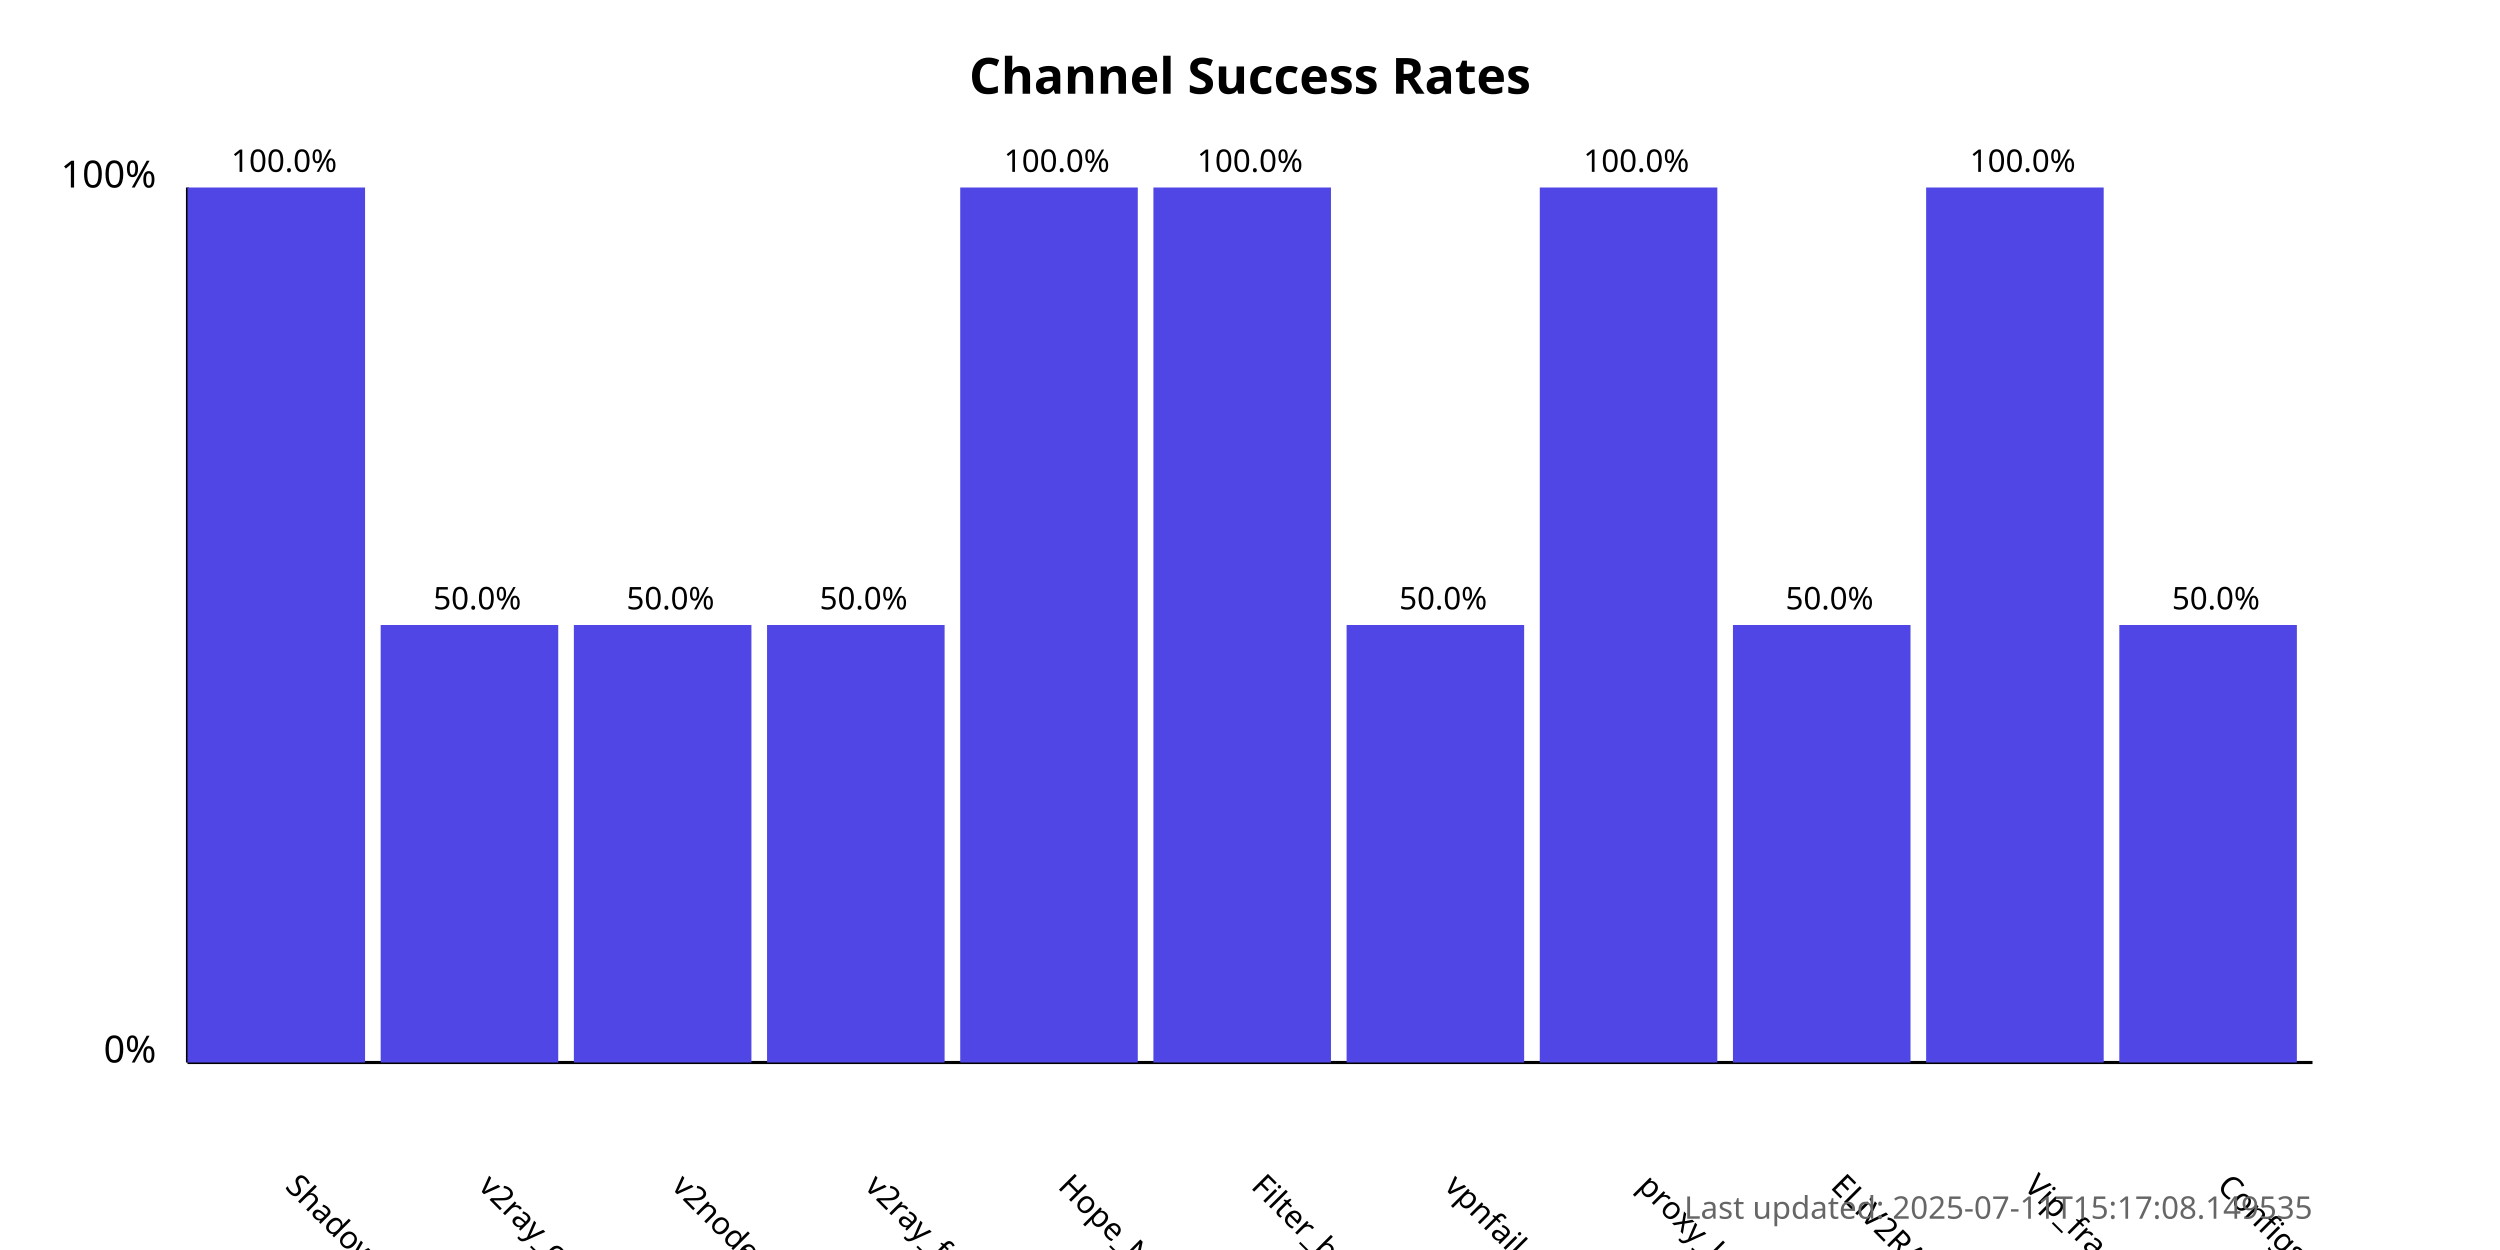
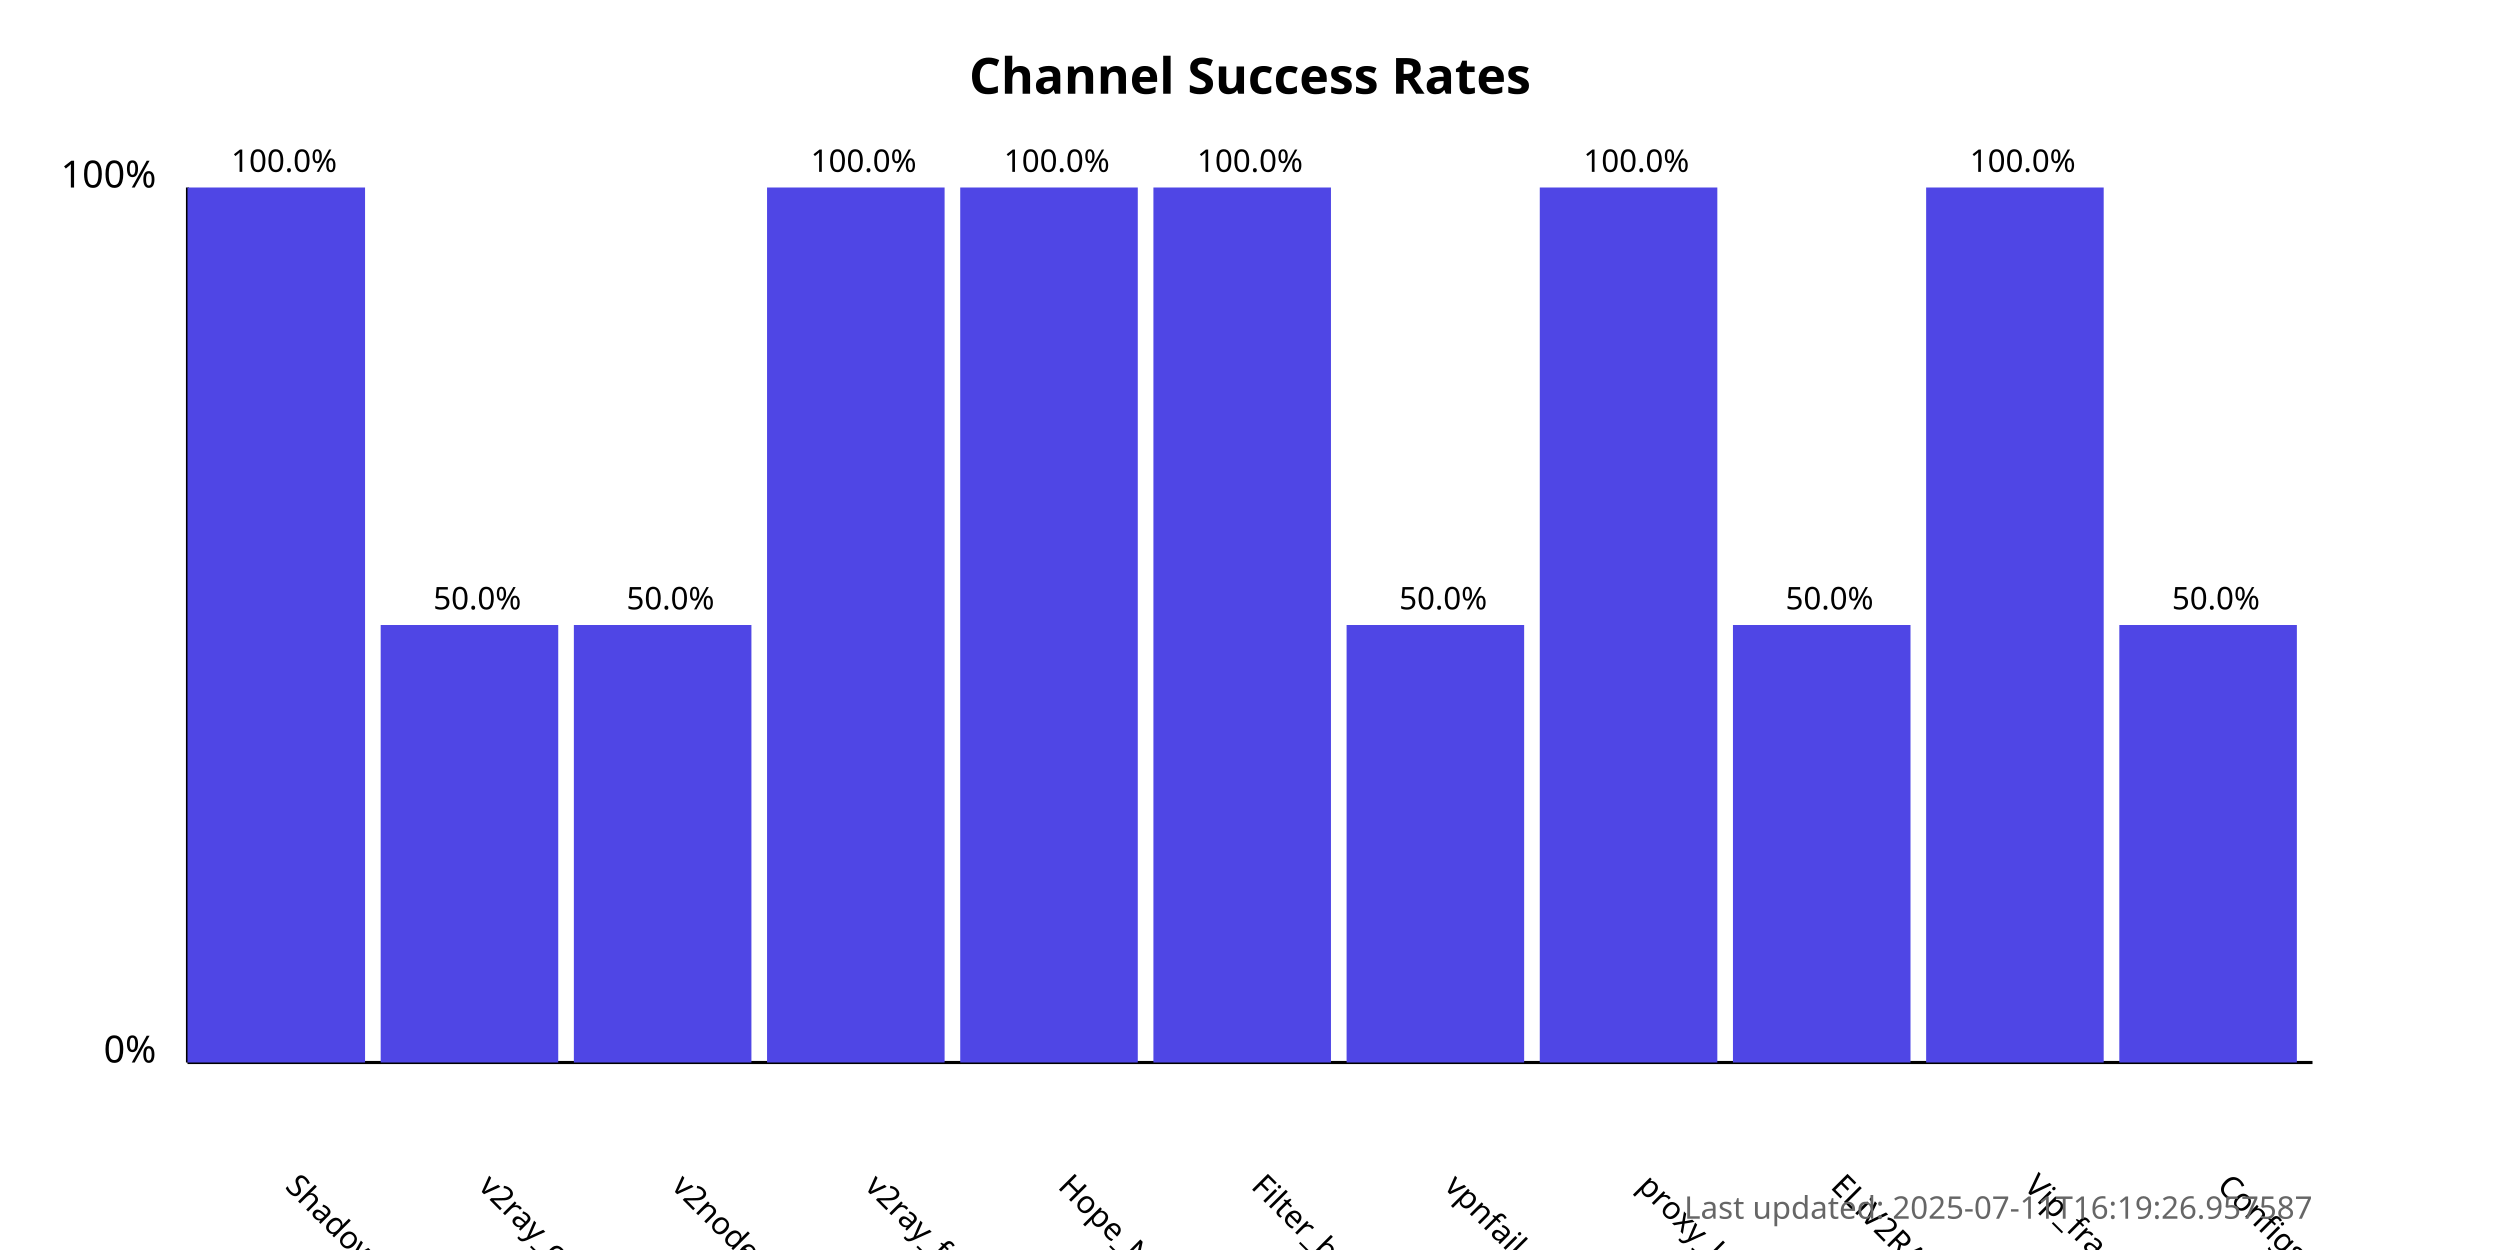
<svg xmlns="http://www.w3.org/2000/svg" width="800" height="400">
  <style>
            .chart-title { font: bold 16px sans-serif; }
            .axis-label { font: 12px sans-serif; }
            .tick-label { font: 10px sans-serif; }
            .bar { fill: #4f46e5; }
            .bar:hover { fill: #6366f1; }
            .timestamp { font: 10px sans-serif; fill: #666; }
        </style>
  <text x="400.0" y="30" text-anchor="middle" class="chart-title">
            Channel Success Rates
        </text>
  <line x1="60" y1="340" x2="60" y2="60" stroke="black" stroke-width="1" />
  <line x1="60" y1="340" x2="740" y2="340" stroke="black" stroke-width="1" />
  <text x="50" y="340" text-anchor="end" class="axis-label">0%</text>
  <text x="50" y="60" text-anchor="end" class="axis-label">100%</text>
  <g>
    <rect x="60" y="60.0" width="56.818" height="280.0" class="bar" />
    <text x="90.909" y="380" transform="rotate(45, 90.90909, 380)" text-anchor="start" class="tick-label">
                ShadowProxy66
            </text>
    <text x="90.909" y="55.0" text-anchor="middle" class="tick-label">
                100.0%
            </text>
  </g>
  <g>
    <rect x="121.818" y="200.0" width="56.818" height="140.0" class="bar" />
    <text x="152.727" y="380" transform="rotate(45, 152.7273, 380)" text-anchor="start" class="tick-label">
                v2ray_configs_pool
            </text>
    <text x="152.727" y="195.0" text-anchor="middle" class="tick-label">
                50.0%
            </text>
  </g>
  <g>
    <rect x="183.636" y="200.0" width="56.818" height="140.0" class="bar" />
    <text x="214.545" y="380" transform="rotate(45, 214.5455, 380)" text-anchor="start" class="tick-label">
                v2nodes
            </text>
    <text x="214.545" y="195.0" text-anchor="middle" class="tick-label">
                50.0%
            </text>
  </g>
  <g>
-     <rect x="245.455" y="200.0" width="56.818" height="140.0" class="bar" />
+     <rect x="245.455" y="60.0" width="56.818" height="280.0" class="bar" />
    <text x="276.364" y="380" transform="rotate(45, 276.3636, 380)" text-anchor="start" class="tick-label">
                v2ray_free_conf
            </text>
-     <text x="276.364" y="195.0" text-anchor="middle" class="tick-label">
-                 50.0%
+     <text x="276.364" y="55.0" text-anchor="middle" class="tick-label">
+                 100.0%
            </text>
  </g>
  <g>
    <rect x="307.273" y="60.0" width="56.818" height="280.0" class="bar" />
    <text x="338.182" y="380" transform="rotate(45, 338.1818, 380)" text-anchor="start" class="tick-label">
                Hope_Net
            </text>
    <text x="338.182" y="55.0" text-anchor="middle" class="tick-label">
                100.0%
            </text>
  </g>
  <g>
    <rect x="369.091" y="60.0" width="56.818" height="280.0" class="bar" />
    <text x="400.0" y="380" transform="rotate(45, 400.0, 380)" text-anchor="start" class="tick-label">
                Filter_breaker
            </text>
    <text x="400.0" y="55.0" text-anchor="middle" class="tick-label">
                100.0%
            </text>
  </g>
  <g>
    <rect x="430.909" y="200.0" width="56.818" height="140.0" class="bar" />
    <text x="461.818" y="380" transform="rotate(45, 461.8182, 380)" text-anchor="start" class="tick-label">
                vpnfail_vless
            </text>
    <text x="461.818" y="195.0" text-anchor="middle" class="tick-label">
                50.0%
            </text>
  </g>
  <g>
    <rect x="492.727" y="60.0" width="56.818" height="280.0" class="bar" />
    <text x="523.636" y="380" transform="rotate(45, 523.6364, 380)" text-anchor="start" class="tick-label">
                proxy_kafee
            </text>
    <text x="523.636" y="55.0" text-anchor="middle" class="tick-label">
                100.0%
            </text>
  </g>
  <g>
    <rect x="554.545" y="200.0" width="56.818" height="140.0" class="bar" />
    <text x="585.455" y="380" transform="rotate(45, 585.4545, 380)" text-anchor="start" class="tick-label">
                ELiV2RAY
            </text>
    <text x="585.455" y="195.0" text-anchor="middle" class="tick-label">
                50.0%
            </text>
  </g>
  <g>
    <rect x="616.364" y="60.0" width="56.818" height="280.0" class="bar" />
    <text x="647.273" y="380" transform="rotate(45, 647.2727, 380)" text-anchor="start" class="tick-label">
                Vip_fragment_v2ray
            </text>
    <text x="647.273" y="55.0" text-anchor="middle" class="tick-label">
                100.0%
            </text>
  </g>
  <g>
    <rect x="678.182" y="200.0" width="56.818" height="140.0" class="bar" />
    <text x="709.091" y="380" transform="rotate(45, 709.0909, 380)" text-anchor="start" class="tick-label">
                ConfigsHubPlus
            </text>
    <text x="709.091" y="195.0" text-anchor="middle" class="tick-label">
                50.0%
            </text>
  </g>
  <text x="740" y="390" text-anchor="end" class="timestamp">
-             Last updated: 2025-07-11T15:17:08.149535
+             Last updated: 2025-07-11T16:19:26.957587
        </text>
</svg>
